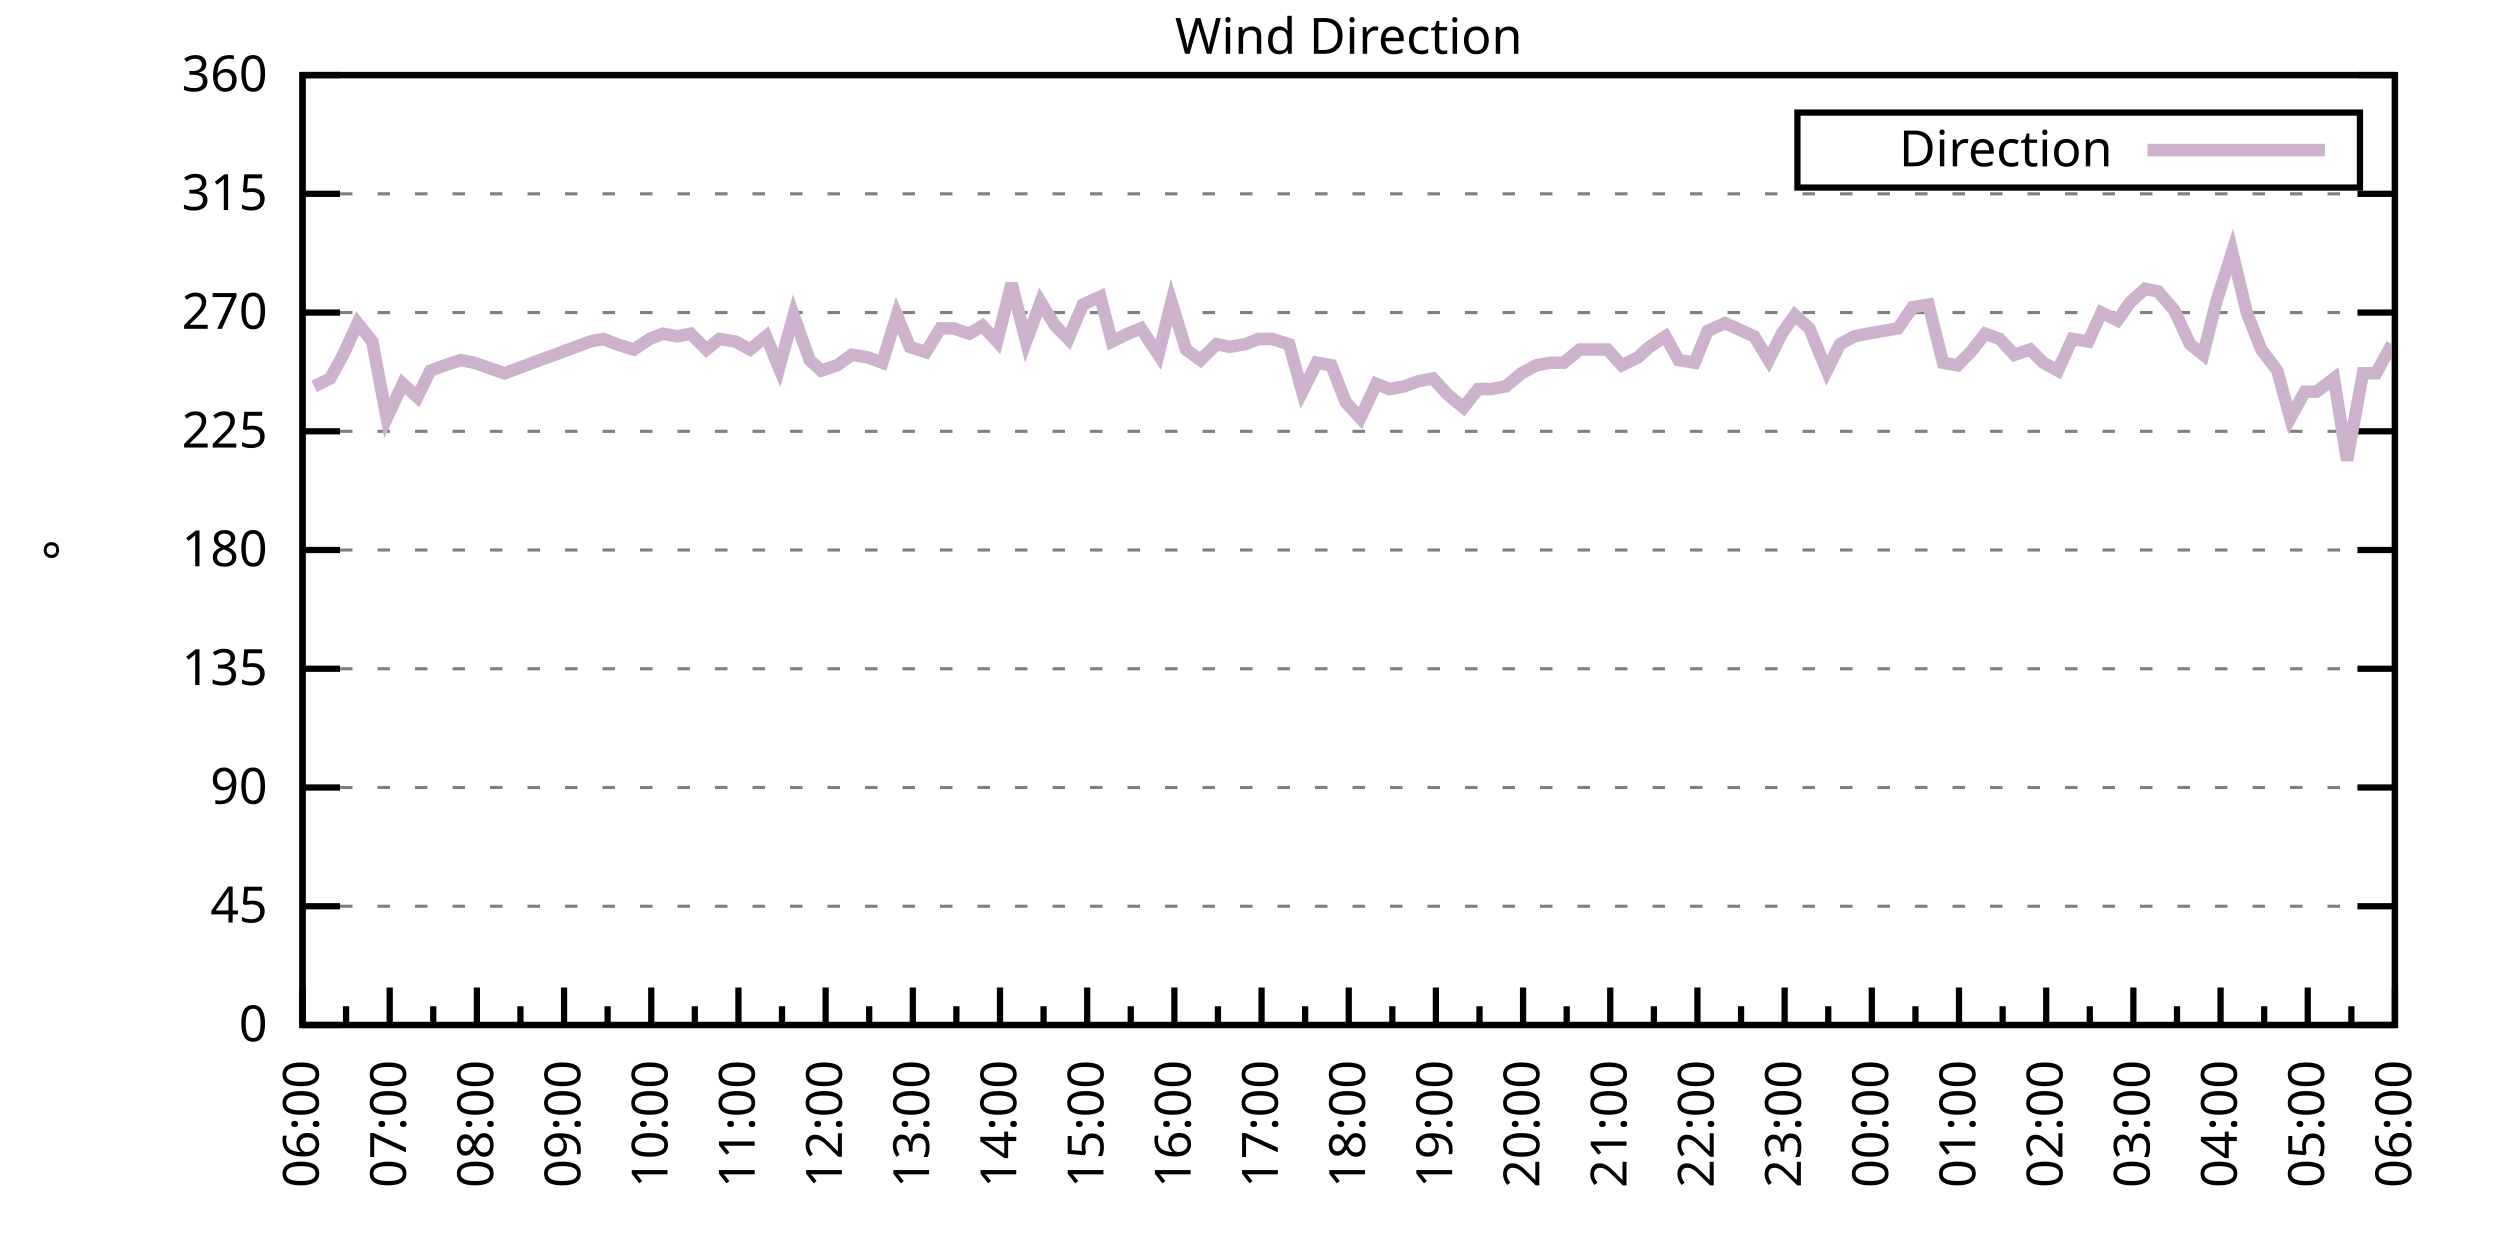
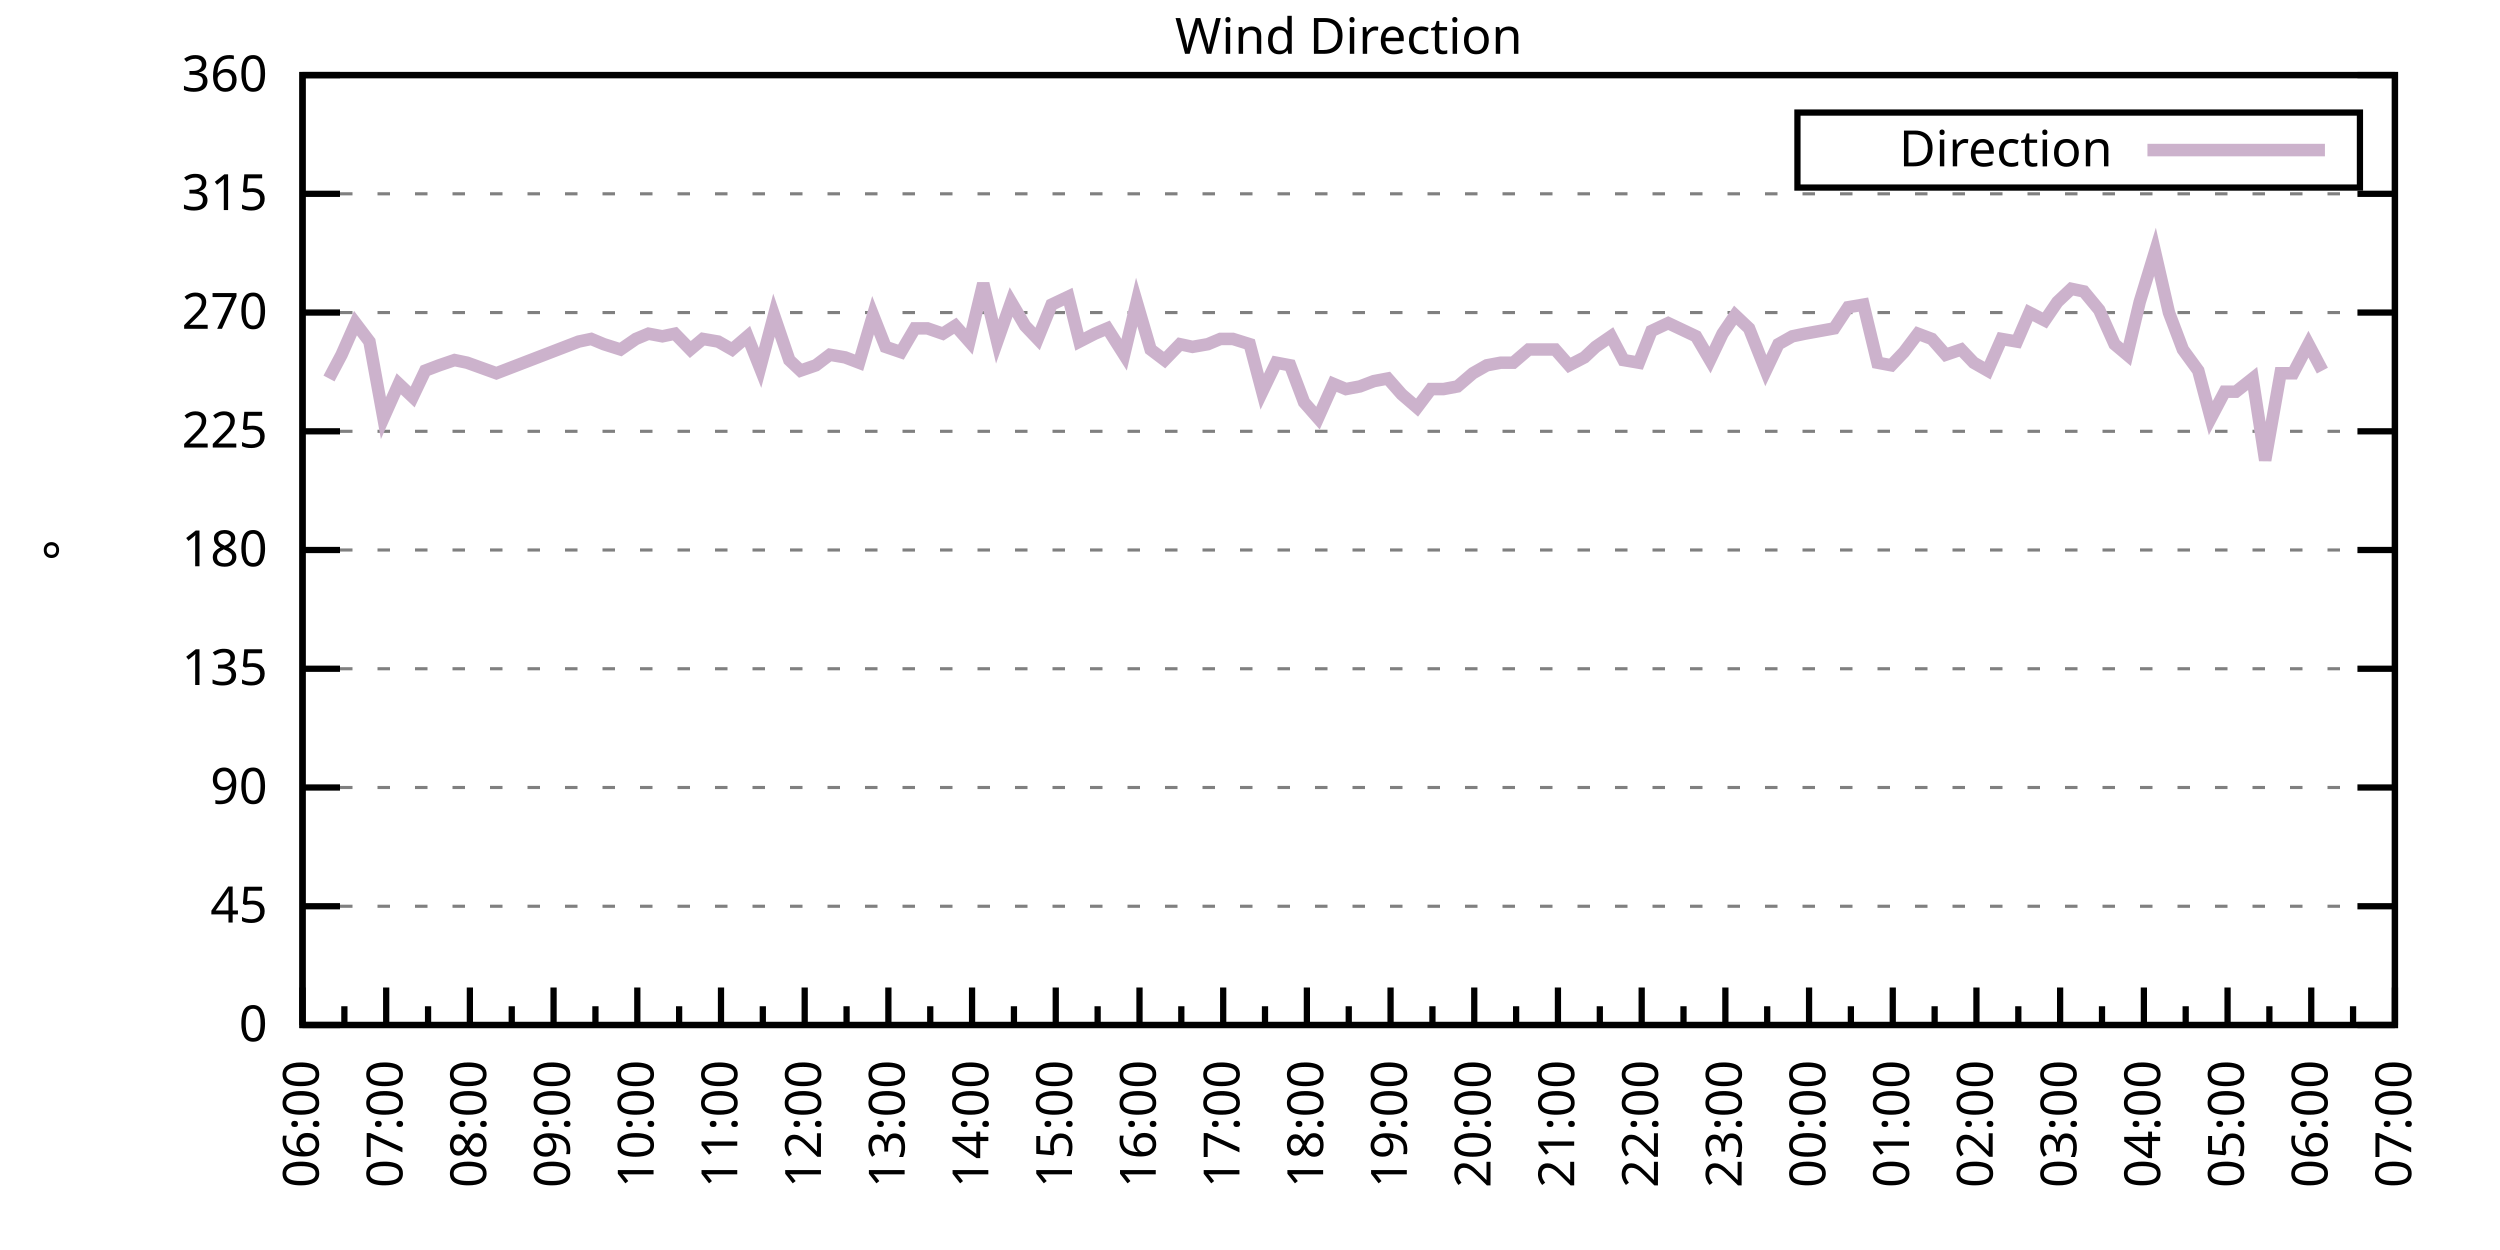
<svg xmlns="http://www.w3.org/2000/svg" xmlns:xlink="http://www.w3.org/1999/xlink" width="400" height="200" viewBox="0 0 400 200">
  <g id="gnuplot_canvas">
    <rect x="0" y="0" width="400" height="200" fill="none" />
    <defs>
      <circle id="gpDot" r="0.5" stroke-width="0.5" stroke="currentColor" />
      <path id="gpPt0" stroke-width="0.333" stroke="currentColor" d="M-1,0 h2 M0,-1 v2" />
      <path id="gpPt1" stroke-width="0.333" stroke="currentColor" d="M-1,-1 L1,1 M1,-1 L-1,1" />
      <path id="gpPt2" stroke-width="0.333" stroke="currentColor" d="M-1,0 L1,0 M0,-1 L0,1 M-1,-1 L1,1 M-1,1 L1,-1" />
      <rect id="gpPt3" stroke-width="0.333" stroke="currentColor" x="-1" y="-1" width="2" height="2" />
      <rect id="gpPt4" stroke-width="0.333" stroke="currentColor" fill="currentColor" x="-1" y="-1" width="2" height="2" />
      <circle id="gpPt5" stroke-width="0.333" stroke="currentColor" cx="0" cy="0" r="1" />
      <use xlink:href="#gpPt5" id="gpPt6" fill="currentColor" stroke="none" />
      <path id="gpPt7" stroke-width="0.333" stroke="currentColor" d="M0,-1.33 L-1.33,0.67 L1.33,0.67 z" />
      <use xlink:href="#gpPt7" id="gpPt8" fill="currentColor" stroke="none" />
      <use xlink:href="#gpPt7" id="gpPt9" stroke="currentColor" transform="rotate(180)" />
      <use xlink:href="#gpPt9" id="gpPt10" fill="currentColor" stroke="none" />
      <use xlink:href="#gpPt3" id="gpPt11" stroke="currentColor" transform="rotate(45)" />
      <use xlink:href="#gpPt11" id="gpPt12" fill="currentColor" stroke="none" />
      <path id="gpPt13" stroke-width="0.333" stroke="currentColor" d="M0,1.330 L1.265,0.411 L0.782,-1.067 L-0.782,-1.076 L-1.265,0.411 z" />
      <use xlink:href="#gpPt13" id="gpPt14" fill="currentColor" stroke="none" />
      <filter id="textbox" filterUnits="objectBoundingBox" x="0" y="0" height="1" width="1">
        <feFlood flood-color="white" flood-opacity="1" result="bgnd" />
        <feComposite in="SourceGraphic" in2="bgnd" operator="atop" />
      </filter>
      <filter id="greybox" filterUnits="objectBoundingBox" x="0" y="0" height="1" width="1">
        <feFlood flood-color="lightgrey" flood-opacity="1" result="grey" />
        <feComposite in="SourceGraphic" in2="grey" operator="atop" />
      </filter>
    </defs>
    <g fill="none" color="white" stroke="currentColor" stroke-width="1.00" stroke-linecap="butt" stroke-linejoin="miter">
</g>
    <g fill="none" color="black" stroke="currentColor" stroke-width="1.00" stroke-linecap="butt" stroke-linejoin="miter">
      <g stroke="none" shape-rendering="crispEdges">
        <polygon fill="rgb(255, 255, 255)" points="48.40,164.00 383.18,164.00 383.18,12.02 48.40,12.02 " />
      </g>
    </g>
    <g fill="none" color="black" stroke="currentColor" stroke-width="1.00" stroke-linecap="butt" stroke-linejoin="miter">
</g>
    <g fill="none" color="black" stroke="black" stroke-width="0.50" stroke-linecap="butt" stroke-linejoin="miter">
</g>
    <g fill="none" color="gray" stroke="currentColor" stroke-width="0.50" stroke-linecap="butt" stroke-linejoin="miter">
      <path stroke="gray" stroke-dasharray="2,4" class="gridline" d="M48.40,164.00 L383.19,164.00  " />
    </g>
    <g fill="none" color="gray" stroke="gray" stroke-width="1.00" stroke-linecap="butt" stroke-linejoin="miter">
</g>
    <g fill="none" color="black" stroke="currentColor" stroke-width="1.00" stroke-linecap="butt" stroke-linejoin="miter">
      <path stroke="black" d="M48.40,164.00 L54.40,164.00 M383.19,164.00 L377.19,164.00  " />
      <g transform="translate(42.80,166.60)" stroke="none" fill="black" font-family="Sans" font-size="8.00" text-anchor="end">
        <text>
          <tspan font-family="Sans"> 0</tspan>
        </text>
      </g>
    </g>
    <g fill="none" color="black" stroke="currentColor" stroke-width="1.00" stroke-linecap="butt" stroke-linejoin="miter">
</g>
    <g fill="none" color="black" stroke="black" stroke-width="0.50" stroke-linecap="butt" stroke-linejoin="miter">
</g>
    <g fill="none" color="gray" stroke="currentColor" stroke-width="0.50" stroke-linecap="butt" stroke-linejoin="miter">
      <path stroke="gray" stroke-dasharray="2,4" class="gridline" d="M48.40,145.00 L383.19,145.00  " />
    </g>
    <g fill="none" color="gray" stroke="gray" stroke-width="1.00" stroke-linecap="butt" stroke-linejoin="miter">
</g>
    <g fill="none" color="black" stroke="currentColor" stroke-width="1.00" stroke-linecap="butt" stroke-linejoin="miter">
      <path stroke="black" d="M48.40,145.00 L54.40,145.00 M383.19,145.00 L377.19,145.00  " />
      <g transform="translate(42.80,147.60)" stroke="none" fill="black" font-family="Sans" font-size="8.00" text-anchor="end">
        <text>
          <tspan font-family="Sans"> 45</tspan>
        </text>
      </g>
    </g>
    <g fill="none" color="black" stroke="currentColor" stroke-width="1.00" stroke-linecap="butt" stroke-linejoin="miter">
</g>
    <g fill="none" color="black" stroke="black" stroke-width="0.50" stroke-linecap="butt" stroke-linejoin="miter">
</g>
    <g fill="none" color="gray" stroke="currentColor" stroke-width="0.50" stroke-linecap="butt" stroke-linejoin="miter">
      <path stroke="gray" stroke-dasharray="2,4" class="gridline" d="M48.40,126.00 L383.19,126.00  " />
    </g>
    <g fill="none" color="gray" stroke="gray" stroke-width="1.00" stroke-linecap="butt" stroke-linejoin="miter">
</g>
    <g fill="none" color="black" stroke="currentColor" stroke-width="1.00" stroke-linecap="butt" stroke-linejoin="miter">
      <path stroke="black" d="M48.40,126.00 L54.40,126.00 M383.19,126.00 L377.19,126.00  " />
      <g transform="translate(42.80,128.60)" stroke="none" fill="black" font-family="Sans" font-size="8.00" text-anchor="end">
        <text>
          <tspan font-family="Sans"> 90</tspan>
        </text>
      </g>
    </g>
    <g fill="none" color="black" stroke="currentColor" stroke-width="1.00" stroke-linecap="butt" stroke-linejoin="miter">
</g>
    <g fill="none" color="black" stroke="black" stroke-width="0.50" stroke-linecap="butt" stroke-linejoin="miter">
</g>
    <g fill="none" color="gray" stroke="currentColor" stroke-width="0.50" stroke-linecap="butt" stroke-linejoin="miter">
      <path stroke="gray" stroke-dasharray="2,4" class="gridline" d="M48.40,107.00 L383.19,107.00  " />
    </g>
    <g fill="none" color="gray" stroke="gray" stroke-width="1.00" stroke-linecap="butt" stroke-linejoin="miter">
</g>
    <g fill="none" color="black" stroke="currentColor" stroke-width="1.00" stroke-linecap="butt" stroke-linejoin="miter">
      <path stroke="black" d="M48.40,107.00 L54.40,107.00 M383.19,107.00 L377.19,107.00  " />
      <g transform="translate(42.80,109.60)" stroke="none" fill="black" font-family="Sans" font-size="8.00" text-anchor="end">
        <text>
          <tspan font-family="Sans"> 135</tspan>
        </text>
      </g>
    </g>
    <g fill="none" color="black" stroke="currentColor" stroke-width="1.00" stroke-linecap="butt" stroke-linejoin="miter">
</g>
    <g fill="none" color="black" stroke="black" stroke-width="0.50" stroke-linecap="butt" stroke-linejoin="miter">
</g>
    <g fill="none" color="gray" stroke="currentColor" stroke-width="0.50" stroke-linecap="butt" stroke-linejoin="miter">
      <path stroke="gray" stroke-dasharray="2,4" class="gridline" d="M48.40,88.00 L383.19,88.00  " />
    </g>
    <g fill="none" color="gray" stroke="gray" stroke-width="1.00" stroke-linecap="butt" stroke-linejoin="miter">
</g>
    <g fill="none" color="black" stroke="currentColor" stroke-width="1.00" stroke-linecap="butt" stroke-linejoin="miter">
      <path stroke="black" d="M48.40,88.00 L54.40,88.00 M383.19,88.00 L377.19,88.00  " />
      <g transform="translate(42.80,90.60)" stroke="none" fill="black" font-family="Sans" font-size="8.00" text-anchor="end">
        <text>
          <tspan font-family="Sans"> 180</tspan>
        </text>
      </g>
    </g>
    <g fill="none" color="black" stroke="currentColor" stroke-width="1.00" stroke-linecap="butt" stroke-linejoin="miter">
</g>
    <g fill="none" color="black" stroke="black" stroke-width="0.50" stroke-linecap="butt" stroke-linejoin="miter">
</g>
    <g fill="none" color="gray" stroke="currentColor" stroke-width="0.50" stroke-linecap="butt" stroke-linejoin="miter">
      <path stroke="gray" stroke-dasharray="2,4" class="gridline" d="M48.40,69.01 L383.19,69.01  " />
    </g>
    <g fill="none" color="gray" stroke="gray" stroke-width="1.00" stroke-linecap="butt" stroke-linejoin="miter">
</g>
    <g fill="none" color="black" stroke="currentColor" stroke-width="1.00" stroke-linecap="butt" stroke-linejoin="miter">
      <path stroke="black" d="M48.40,69.01 L54.40,69.01 M383.19,69.01 L377.19,69.01  " />
      <g transform="translate(42.80,71.61)" stroke="none" fill="black" font-family="Sans" font-size="8.00" text-anchor="end">
        <text>
          <tspan font-family="Sans"> 225</tspan>
        </text>
      </g>
    </g>
    <g fill="none" color="black" stroke="currentColor" stroke-width="1.00" stroke-linecap="butt" stroke-linejoin="miter">
</g>
    <g fill="none" color="black" stroke="black" stroke-width="0.50" stroke-linecap="butt" stroke-linejoin="miter">
</g>
    <g fill="none" color="gray" stroke="currentColor" stroke-width="0.50" stroke-linecap="butt" stroke-linejoin="miter">
      <path stroke="gray" stroke-dasharray="2,4" class="gridline" d="M48.40,50.01 L383.19,50.01  " />
    </g>
    <g fill="none" color="gray" stroke="gray" stroke-width="1.00" stroke-linecap="butt" stroke-linejoin="miter">
</g>
    <g fill="none" color="black" stroke="currentColor" stroke-width="1.00" stroke-linecap="butt" stroke-linejoin="miter">
      <path stroke="black" d="M48.40,50.01 L54.40,50.01 M383.19,50.01 L377.19,50.01  " />
      <g transform="translate(42.80,52.61)" stroke="none" fill="black" font-family="Sans" font-size="8.00" text-anchor="end">
        <text>
          <tspan font-family="Sans"> 270</tspan>
        </text>
      </g>
    </g>
    <g fill="none" color="black" stroke="currentColor" stroke-width="1.00" stroke-linecap="butt" stroke-linejoin="miter">
</g>
    <g fill="none" color="black" stroke="black" stroke-width="0.50" stroke-linecap="butt" stroke-linejoin="miter">
</g>
    <g fill="none" color="gray" stroke="currentColor" stroke-width="0.50" stroke-linecap="butt" stroke-linejoin="miter">
      <path stroke="gray" stroke-dasharray="2,4" class="gridline" d="M48.40,31.01 L383.19,31.01  " />
    </g>
    <g fill="none" color="gray" stroke="gray" stroke-width="1.00" stroke-linecap="butt" stroke-linejoin="miter">
</g>
    <g fill="none" color="black" stroke="currentColor" stroke-width="1.00" stroke-linecap="butt" stroke-linejoin="miter">
      <path stroke="black" d="M48.40,31.01 L54.40,31.01 M383.19,31.01 L377.19,31.01  " />
      <g transform="translate(42.80,33.61)" stroke="none" fill="black" font-family="Sans" font-size="8.00" text-anchor="end">
        <text>
          <tspan font-family="Sans"> 315</tspan>
        </text>
      </g>
    </g>
    <g fill="none" color="black" stroke="currentColor" stroke-width="1.00" stroke-linecap="butt" stroke-linejoin="miter">
</g>
    <g fill="none" color="black" stroke="black" stroke-width="0.50" stroke-linecap="butt" stroke-linejoin="miter">
</g>
    <g fill="none" color="gray" stroke="currentColor" stroke-width="0.50" stroke-linecap="butt" stroke-linejoin="miter">
      <path stroke="gray" stroke-dasharray="2,4" class="gridline" d="M48.40,12.01 L383.19,12.01  " />
    </g>
    <g fill="none" color="gray" stroke="gray" stroke-width="1.00" stroke-linecap="butt" stroke-linejoin="miter">
</g>
    <g fill="none" color="black" stroke="currentColor" stroke-width="1.00" stroke-linecap="butt" stroke-linejoin="miter">
      <path stroke="black" d="M48.40,12.01 L54.40,12.01 M383.19,12.01 L377.19,12.01  " />
      <g transform="translate(42.80,14.61)" stroke="none" fill="black" font-family="Sans" font-size="8.00" text-anchor="end">
        <text>
          <tspan font-family="Sans"> 360</tspan>
        </text>
      </g>
    </g>
    <g fill="none" color="black" stroke="currentColor" stroke-width="1.00" stroke-linecap="butt" stroke-linejoin="miter">
      <path stroke="black" d="M48.40,164.00 L48.40,158.00  " />
      <g transform="translate(51.00,169.60) rotate(270)" stroke="none" fill="black" font-family="Sans" font-size="8.00" text-anchor="end">
        <text>
          <tspan font-family="Sans">06:00</tspan>
        </text>
      </g>
    </g>
    <g fill="none" color="black" stroke="currentColor" stroke-width="1.00" stroke-linecap="butt" stroke-linejoin="miter">
-       <path stroke="black" d="M55.37,164.00 L55.37,161.00 M62.35,164.00 L62.35,158.00  " />
-       <g transform="translate(64.95,169.60) rotate(270)" stroke="none" fill="black" font-family="Sans" font-size="8.00" text-anchor="end">
+       <path stroke="black" d="M55.10,164.00 L55.10,161.00 M61.79,164.00 L61.79,158.00  " />
+       <g transform="translate(64.39,169.60) rotate(270)" stroke="none" fill="black" font-family="Sans" font-size="8.00" text-anchor="end">
        <text>
          <tspan font-family="Sans">07:00</tspan>
        </text>
      </g>
    </g>
    <g fill="none" color="black" stroke="currentColor" stroke-width="1.00" stroke-linecap="butt" stroke-linejoin="miter">
-       <path stroke="black" d="M69.32,164.00 L69.32,161.00 M76.30,164.00 L76.30,158.00  " />
-       <g transform="translate(78.90,169.60) rotate(270)" stroke="none" fill="black" font-family="Sans" font-size="8.00" text-anchor="end">
+       <path stroke="black" d="M68.49,164.00 L68.49,161.00 M75.18,164.00 L75.18,158.00  " />
+       <g transform="translate(77.78,169.60) rotate(270)" stroke="none" fill="black" font-family="Sans" font-size="8.00" text-anchor="end">
        <text>
          <tspan font-family="Sans">08:00</tspan>
        </text>
      </g>
    </g>
    <g fill="none" color="black" stroke="currentColor" stroke-width="1.00" stroke-linecap="butt" stroke-linejoin="miter">
-       <path stroke="black" d="M83.27,164.00 L83.27,161.00 M90.25,164.00 L90.25,158.00  " />
-       <g transform="translate(92.85,169.60) rotate(270)" stroke="none" fill="black" font-family="Sans" font-size="8.00" text-anchor="end">
+       <path stroke="black" d="M81.88,164.00 L81.88,161.00 M88.57,164.00 L88.57,158.00  " />
+       <g transform="translate(91.17,169.60) rotate(270)" stroke="none" fill="black" font-family="Sans" font-size="8.00" text-anchor="end">
        <text>
          <tspan font-family="Sans">09:00</tspan>
        </text>
      </g>
    </g>
    <g fill="none" color="black" stroke="currentColor" stroke-width="1.00" stroke-linecap="butt" stroke-linejoin="miter">
-       <path stroke="black" d="M97.22,164.00 L97.22,161.00 M104.20,164.00 L104.20,158.00  " />
-       <g transform="translate(106.80,169.60) rotate(270)" stroke="none" fill="black" font-family="Sans" font-size="8.00" text-anchor="end">
+       <path stroke="black" d="M95.27,164.00 L95.27,161.00 M101.97,164.00 L101.97,158.00  " />
+       <g transform="translate(104.57,169.60) rotate(270)" stroke="none" fill="black" font-family="Sans" font-size="8.00" text-anchor="end">
        <text>
          <tspan font-family="Sans">10:00</tspan>
        </text>
      </g>
    </g>
    <g fill="none" color="black" stroke="currentColor" stroke-width="1.00" stroke-linecap="butt" stroke-linejoin="miter">
-       <path stroke="black" d="M111.17,164.00 L111.17,161.00 M118.15,164.00 L118.15,158.00  " />
-       <g transform="translate(120.75,169.60) rotate(270)" stroke="none" fill="black" font-family="Sans" font-size="8.00" text-anchor="end">
+       <path stroke="black" d="M108.66,164.00 L108.66,161.00 M115.36,164.00 L115.36,158.00  " />
+       <g transform="translate(117.96,169.60) rotate(270)" stroke="none" fill="black" font-family="Sans" font-size="8.00" text-anchor="end">
        <text>
          <tspan font-family="Sans">11:00</tspan>
        </text>
      </g>
    </g>
    <g fill="none" color="black" stroke="currentColor" stroke-width="1.00" stroke-linecap="butt" stroke-linejoin="miter">
-       <path stroke="black" d="M125.12,164.00 L125.12,161.00 M132.10,164.00 L132.10,158.00  " />
-       <g transform="translate(134.70,169.60) rotate(270)" stroke="none" fill="black" font-family="Sans" font-size="8.00" text-anchor="end">
+       <path stroke="black" d="M122.05,164.00 L122.05,161.00 M128.75,164.00 L128.75,158.00  " />
+       <g transform="translate(131.35,169.60) rotate(270)" stroke="none" fill="black" font-family="Sans" font-size="8.00" text-anchor="end">
        <text>
          <tspan font-family="Sans">12:00</tspan>
        </text>
      </g>
    </g>
    <g fill="none" color="black" stroke="currentColor" stroke-width="1.00" stroke-linecap="butt" stroke-linejoin="miter">
-       <path stroke="black" d="M139.07,164.00 L139.07,161.00 M146.05,164.00 L146.05,158.00  " />
-       <g transform="translate(148.65,169.60) rotate(270)" stroke="none" fill="black" font-family="Sans" font-size="8.00" text-anchor="end">
+       <path stroke="black" d="M135.45,164.00 L135.45,161.00 M142.14,164.00 L142.14,158.00  " />
+       <g transform="translate(144.74,169.60) rotate(270)" stroke="none" fill="black" font-family="Sans" font-size="8.00" text-anchor="end">
        <text>
          <tspan font-family="Sans">13:00</tspan>
        </text>
      </g>
    </g>
    <g fill="none" color="black" stroke="currentColor" stroke-width="1.00" stroke-linecap="butt" stroke-linejoin="miter">
-       <path stroke="black" d="M153.02,164.00 L153.02,161.00 M160.00,164.00 L160.00,158.00  " />
-       <g transform="translate(162.60,169.60) rotate(270)" stroke="none" fill="black" font-family="Sans" font-size="8.00" text-anchor="end">
+       <path stroke="black" d="M148.84,164.00 L148.84,161.00 M155.53,164.00 L155.53,158.00  " />
+       <g transform="translate(158.13,169.60) rotate(270)" stroke="none" fill="black" font-family="Sans" font-size="8.00" text-anchor="end">
        <text>
          <tspan font-family="Sans">14:00</tspan>
        </text>
      </g>
    </g>
    <g fill="none" color="black" stroke="currentColor" stroke-width="1.00" stroke-linecap="butt" stroke-linejoin="miter">
-       <path stroke="black" d="M166.97,164.00 L166.97,161.00 M173.95,164.00 L173.95,158.00  " />
-       <g transform="translate(176.55,169.60) rotate(270)" stroke="none" fill="black" font-family="Sans" font-size="8.00" text-anchor="end">
+       <path stroke="black" d="M162.23,164.00 L162.23,161.00 M168.92,164.00 L168.92,158.00  " />
+       <g transform="translate(171.52,169.60) rotate(270)" stroke="none" fill="black" font-family="Sans" font-size="8.00" text-anchor="end">
        <text>
          <tspan font-family="Sans">15:00</tspan>
        </text>
      </g>
    </g>
    <g fill="none" color="black" stroke="currentColor" stroke-width="1.00" stroke-linecap="butt" stroke-linejoin="miter">
-       <path stroke="black" d="M180.92,164.00 L180.92,161.00 M187.90,164.00 L187.90,158.00  " />
-       <g transform="translate(190.50,169.60) rotate(270)" stroke="none" fill="black" font-family="Sans" font-size="8.00" text-anchor="end">
+       <path stroke="black" d="M175.62,164.00 L175.62,161.00 M182.32,164.00 L182.32,158.00  " />
+       <g transform="translate(184.92,169.60) rotate(270)" stroke="none" fill="black" font-family="Sans" font-size="8.00" text-anchor="end">
        <text>
          <tspan font-family="Sans">16:00</tspan>
        </text>
      </g>
    </g>
    <g fill="none" color="black" stroke="currentColor" stroke-width="1.00" stroke-linecap="butt" stroke-linejoin="miter">
-       <path stroke="black" d="M194.87,164.00 L194.87,161.00 M201.85,164.00 L201.85,158.00  " />
-       <g transform="translate(204.45,169.60) rotate(270)" stroke="none" fill="black" font-family="Sans" font-size="8.00" text-anchor="end">
+       <path stroke="black" d="M189.01,164.00 L189.01,161.00 M195.71,164.00 L195.71,158.00  " />
+       <g transform="translate(198.31,169.60) rotate(270)" stroke="none" fill="black" font-family="Sans" font-size="8.00" text-anchor="end">
        <text>
          <tspan font-family="Sans">17:00</tspan>
        </text>
      </g>
    </g>
    <g fill="none" color="black" stroke="currentColor" stroke-width="1.00" stroke-linecap="butt" stroke-linejoin="miter">
-       <path stroke="black" d="M208.82,164.00 L208.82,161.00 M215.80,164.00 L215.80,158.00  " />
-       <g transform="translate(218.40,169.60) rotate(270)" stroke="none" fill="black" font-family="Sans" font-size="8.00" text-anchor="end">
+       <path stroke="black" d="M202.40,164.00 L202.40,161.00 M209.10,164.00 L209.10,158.00  " />
+       <g transform="translate(211.70,169.60) rotate(270)" stroke="none" fill="black" font-family="Sans" font-size="8.00" text-anchor="end">
        <text>
          <tspan font-family="Sans">18:00</tspan>
        </text>
      </g>
    </g>
    <g fill="none" color="black" stroke="currentColor" stroke-width="1.00" stroke-linecap="butt" stroke-linejoin="miter">
-       <path stroke="black" d="M222.77,164.00 L222.77,161.00 M229.74,164.00 L229.74,158.00  " />
-       <g transform="translate(232.34,169.60) rotate(270)" stroke="none" fill="black" font-family="Sans" font-size="8.00" text-anchor="end">
+       <path stroke="black" d="M215.80,164.00 L215.80,161.00 M222.49,164.00 L222.49,158.00  " />
+       <g transform="translate(225.09,169.60) rotate(270)" stroke="none" fill="black" font-family="Sans" font-size="8.00" text-anchor="end">
        <text>
          <tspan font-family="Sans">19:00</tspan>
        </text>
      </g>
    </g>
    <g fill="none" color="black" stroke="currentColor" stroke-width="1.00" stroke-linecap="butt" stroke-linejoin="miter">
-       <path stroke="black" d="M236.72,164.00 L236.72,161.00 M243.69,164.00 L243.69,158.00  " />
-       <g transform="translate(246.29,169.60) rotate(270)" stroke="none" fill="black" font-family="Sans" font-size="8.00" text-anchor="end">
+       <path stroke="black" d="M229.19,164.00 L229.19,161.00 M235.88,164.00 L235.88,158.00  " />
+       <g transform="translate(238.48,169.60) rotate(270)" stroke="none" fill="black" font-family="Sans" font-size="8.00" text-anchor="end">
        <text>
          <tspan font-family="Sans">20:00</tspan>
        </text>
      </g>
    </g>
    <g fill="none" color="black" stroke="currentColor" stroke-width="1.00" stroke-linecap="butt" stroke-linejoin="miter">
-       <path stroke="black" d="M250.67,164.00 L250.67,161.00 M257.64,164.00 L257.64,158.00  " />
-       <g transform="translate(260.24,169.60) rotate(270)" stroke="none" fill="black" font-family="Sans" font-size="8.00" text-anchor="end">
+       <path stroke="black" d="M242.58,164.00 L242.58,161.00 M249.27,164.00 L249.27,158.00  " />
+       <g transform="translate(251.87,169.60) rotate(270)" stroke="none" fill="black" font-family="Sans" font-size="8.00" text-anchor="end">
        <text>
          <tspan font-family="Sans">21:00</tspan>
        </text>
      </g>
    </g>
    <g fill="none" color="black" stroke="currentColor" stroke-width="1.00" stroke-linecap="butt" stroke-linejoin="miter">
-       <path stroke="black" d="M264.62,164.00 L264.62,161.00 M271.59,164.00 L271.59,158.00  " />
-       <g transform="translate(274.19,169.60) rotate(270)" stroke="none" fill="black" font-family="Sans" font-size="8.00" text-anchor="end">
+       <path stroke="black" d="M255.97,164.00 L255.97,161.00 M262.67,164.00 L262.67,158.00  " />
+       <g transform="translate(265.27,169.60) rotate(270)" stroke="none" fill="black" font-family="Sans" font-size="8.00" text-anchor="end">
        <text>
          <tspan font-family="Sans">22:00</tspan>
        </text>
      </g>
    </g>
    <g fill="none" color="black" stroke="currentColor" stroke-width="1.00" stroke-linecap="butt" stroke-linejoin="miter">
-       <path stroke="black" d="M278.57,164.00 L278.57,161.00 M285.54,164.00 L285.54,158.00  " />
-       <g transform="translate(288.14,169.60) rotate(270)" stroke="none" fill="black" font-family="Sans" font-size="8.00" text-anchor="end">
+       <path stroke="black" d="M269.36,164.00 L269.36,161.00 M276.06,164.00 L276.06,158.00  " />
+       <g transform="translate(278.66,169.60) rotate(270)" stroke="none" fill="black" font-family="Sans" font-size="8.00" text-anchor="end">
        <text>
          <tspan font-family="Sans">23:00</tspan>
        </text>
      </g>
    </g>
    <g fill="none" color="black" stroke="currentColor" stroke-width="1.00" stroke-linecap="butt" stroke-linejoin="miter">
-       <path stroke="black" d="M292.52,164.00 L292.52,161.00 M299.49,164.00 L299.49,158.00  " />
-       <g transform="translate(302.09,169.60) rotate(270)" stroke="none" fill="black" font-family="Sans" font-size="8.00" text-anchor="end">
+       <path stroke="black" d="M282.75,164.00 L282.75,161.00 M289.45,164.00 L289.45,158.00  " />
+       <g transform="translate(292.05,169.60) rotate(270)" stroke="none" fill="black" font-family="Sans" font-size="8.00" text-anchor="end">
        <text>
          <tspan font-family="Sans">00:00</tspan>
        </text>
      </g>
    </g>
    <g fill="none" color="black" stroke="currentColor" stroke-width="1.00" stroke-linecap="butt" stroke-linejoin="miter">
-       <path stroke="black" d="M306.47,164.00 L306.47,161.00 M313.44,164.00 L313.44,158.00  " />
-       <g transform="translate(316.04,169.60) rotate(270)" stroke="none" fill="black" font-family="Sans" font-size="8.00" text-anchor="end">
+       <path stroke="black" d="M296.14,164.00 L296.14,161.00 M302.84,164.00 L302.84,158.00  " />
+       <g transform="translate(305.44,169.60) rotate(270)" stroke="none" fill="black" font-family="Sans" font-size="8.00" text-anchor="end">
        <text>
          <tspan font-family="Sans">01:00</tspan>
        </text>
      </g>
    </g>
    <g fill="none" color="black" stroke="currentColor" stroke-width="1.00" stroke-linecap="butt" stroke-linejoin="miter">
-       <path stroke="black" d="M320.42,164.00 L320.42,161.00 M327.39,164.00 L327.39,158.00  " />
-       <g transform="translate(329.99,169.60) rotate(270)" stroke="none" fill="black" font-family="Sans" font-size="8.00" text-anchor="end">
+       <path stroke="black" d="M309.54,164.00 L309.54,161.00 M316.23,164.00 L316.23,158.00  " />
+       <g transform="translate(318.83,169.60) rotate(270)" stroke="none" fill="black" font-family="Sans" font-size="8.00" text-anchor="end">
        <text>
          <tspan font-family="Sans">02:00</tspan>
        </text>
      </g>
    </g>
    <g fill="none" color="black" stroke="currentColor" stroke-width="1.00" stroke-linecap="butt" stroke-linejoin="miter">
-       <path stroke="black" d="M334.37,164.00 L334.37,161.00 M341.34,164.00 L341.34,158.00  " />
-       <g transform="translate(343.94,169.60) rotate(270)" stroke="none" fill="black" font-family="Sans" font-size="8.00" text-anchor="end">
+       <path stroke="black" d="M322.93,164.00 L322.93,161.00 M329.62,164.00 L329.62,158.00  " />
+       <g transform="translate(332.22,169.60) rotate(270)" stroke="none" fill="black" font-family="Sans" font-size="8.00" text-anchor="end">
        <text>
          <tspan font-family="Sans">03:00</tspan>
        </text>
      </g>
    </g>
    <g fill="none" color="black" stroke="currentColor" stroke-width="1.00" stroke-linecap="butt" stroke-linejoin="miter">
-       <path stroke="black" d="M348.32,164.00 L348.32,161.00 M355.29,164.00 L355.29,158.00  " />
-       <g transform="translate(357.89,169.60) rotate(270)" stroke="none" fill="black" font-family="Sans" font-size="8.00" text-anchor="end">
+       <path stroke="black" d="M336.32,164.00 L336.32,161.00 M343.02,164.00 L343.02,158.00  " />
+       <g transform="translate(345.62,169.60) rotate(270)" stroke="none" fill="black" font-family="Sans" font-size="8.00" text-anchor="end">
        <text>
          <tspan font-family="Sans">04:00</tspan>
        </text>
      </g>
    </g>
    <g fill="none" color="black" stroke="currentColor" stroke-width="1.00" stroke-linecap="butt" stroke-linejoin="miter">
-       <path stroke="black" d="M362.27,164.00 L362.27,161.00 M369.24,164.00 L369.24,158.00  " />
-       <g transform="translate(371.84,169.60) rotate(270)" stroke="none" fill="black" font-family="Sans" font-size="8.00" text-anchor="end">
+       <path stroke="black" d="M349.71,164.00 L349.71,161.00 M356.41,164.00 L356.41,158.00  " />
+       <g transform="translate(359.01,169.60) rotate(270)" stroke="none" fill="black" font-family="Sans" font-size="8.00" text-anchor="end">
        <text>
          <tspan font-family="Sans">05:00</tspan>
        </text>
      </g>
    </g>
    <g fill="none" color="black" stroke="currentColor" stroke-width="1.00" stroke-linecap="butt" stroke-linejoin="miter">
-       <path stroke="black" d="M376.22,164.00 L376.22,161.00 M383.19,164.00 L383.19,158.00  " />
+       <path stroke="black" d="M363.10,164.00 L363.10,161.00 M369.80,164.00 L369.80,158.00  " />
+       <g transform="translate(372.40,169.60) rotate(270)" stroke="none" fill="black" font-family="Sans" font-size="8.00" text-anchor="end">
+         <text>
+           <tspan font-family="Sans">06:00</tspan>
+         </text>
+       </g>
+     </g>
+     <g fill="none" color="black" stroke="currentColor" stroke-width="1.00" stroke-linecap="butt" stroke-linejoin="miter">
+       <path stroke="black" d="M376.49,164.00 L376.49,161.00 M383.19,164.00 L383.19,158.00  " />
      <g transform="translate(385.79,169.60) rotate(270)" stroke="none" fill="black" font-family="Sans" font-size="8.00" text-anchor="end">
        <text>
-           <tspan font-family="Sans">06:00</tspan>
+           <tspan font-family="Sans">07:00</tspan>
        </text>
      </g>
    </g>
    <g fill="none" color="black" stroke="currentColor" stroke-width="1.00" stroke-linecap="butt" stroke-linejoin="miter">
</g>
    <g fill="none" color="black" stroke="currentColor" stroke-width="1.00" stroke-linecap="butt" stroke-linejoin="miter">
      <path stroke="black" d="M48.40,12.01 L48.40,164.00 L383.19,164.00 L383.19,12.01 L48.40,12.01 Z  " />
    </g>
    <g fill="none" color="black" stroke="currentColor" stroke-width="1.00" stroke-linecap="butt" stroke-linejoin="miter">
      <g transform="translate(12.80,88.01) rotate(270)" stroke="none" fill="black" font-family="Sans" font-size="8.00" text-anchor="middle">
        <text>
          <tspan font-family="Sans">°</tspan>
        </text>
      </g>
    </g>
    <g fill="none" color="black" stroke="currentColor" stroke-width="1.00" stroke-linecap="butt" stroke-linejoin="miter">
</g>
    <g fill="none" color="black" stroke="currentColor" stroke-width="1.00" stroke-linecap="butt" stroke-linejoin="miter">
      <path stroke="black" d="M287.59,30.01 L287.59,18.01 L377.59,18.01 L377.59,30.01 L287.59,30.01 Z  " />
    </g>
    <g id="Wind_direction_plot_1">
      <g fill="none" color="white" stroke="black" stroke-width="2.00" stroke-linecap="butt" stroke-linejoin="miter">
</g>
      <g fill="none" color="black" stroke="currentColor" stroke-width="2.00" stroke-linecap="butt" stroke-linejoin="miter">
        <g transform="translate(337.99,26.61)" stroke="none" fill="black" font-family="Sans" font-size="8.00" text-anchor="end">
          <text>
            <tspan font-family="Sans">Direction</tspan>
          </text>
        </g>
      </g>
      <g fill="none" color="black" stroke="currentColor" stroke-width="2.00" stroke-linecap="butt" stroke-linejoin="miter">
-         <path stroke="rgb(204, 178, 204)" d="M343.59,24.01 L371.99,24.01 M50.26,61.83 L52.82,60.56 L54.91,56.76 L57.23,51.70 L59.56,54.65 L61.88,66.90   L64.44,61.41 L66.77,63.52 L68.86,59.30 L71.18,58.45 L73.74,57.61 L75.83,58.03 L80.72,59.72 L94.43,54.65   L96.53,54.23 L98.62,55.07 L101.41,55.92 L103.97,54.23 L106.06,53.39 L108.38,53.81 L110.48,53.39 L113.03,55.92   L115.13,54.23 L117.68,54.65 L120.01,55.92 L122.57,53.81 L124.66,58.87 L126.98,50.43 L129.54,57.61 L131.40,59.30   L133.96,58.45 L136.28,56.76 L138.84,57.18 L141.16,58.03 L143.49,50.43 L145.58,55.50 L148.14,56.34 L150.46,52.54   L152.56,52.54 L155.11,53.39 L157.21,52.12 L159.53,54.65 L161.86,45.36 L164.18,54.65 L166.51,48.32 L168.83,52.12   L170.92,54.23 L173.25,48.74 L176.04,47.47 L177.90,54.65 L180.46,53.39 L182.55,52.54 L185.34,56.76 L187.43,48.32   L189.76,55.92 L192.08,57.61 L194.64,55.07 L196.73,55.50 L199.29,55.07 L201.38,54.23 L203.47,54.23 L206.26,55.07   L208.36,62.67 L210.68,58.03 L213.01,58.45 L215.33,64.36 L217.65,66.90 L220.21,61.41 L222.30,62.25 L224.63,61.83   L226.95,60.98 L229.28,60.56 L231.60,63.10 L234.16,65.21 L236.49,62.25 L238.58,62.25 L240.90,61.83 L243.46,59.72   L245.79,58.45 L248.11,58.03 L250.20,58.03 L252.76,55.92 L254.85,55.92 L257.18,55.92 L259.50,58.45 L262.06,57.18   L263.92,55.50 L266.48,53.81 L268.57,57.61 L271.13,58.03 L273.22,52.96 L276.01,51.70 L277.87,52.54 L280.66,53.81   L282.99,57.61 L285.08,53.39 L287.17,50.43 L289.50,52.54 L292.29,59.30 L294.38,55.07 L296.70,53.81 L298.80,53.39   L303.68,52.54 L306.00,49.16 L308.56,48.74 L310.88,58.03 L313.21,58.45 L315.30,56.34 L317.63,53.39 L319.95,54.23   L322.28,56.76 L324.83,55.92 L326.93,58.03 L329.25,59.30 L331.58,54.23 L334.13,54.65 L336.23,50.01 L338.78,51.27   L340.88,48.32 L343.20,46.21 L345.29,46.63 L347.85,49.59 L350.41,55.07 L352.50,56.76 L354.59,48.32 L357.15,40.30   L359.48,50.01 L361.80,55.92 L364.36,59.30 L366.45,66.90 L368.78,62.67 L370.64,62.67 L373.43,60.56 L375.52,73.65   L378.08,59.72 L380.17,59.72 L382.73,55.07  " />
+         <path stroke="rgb(204, 178, 204)" d="M343.59,24.01 L371.99,24.01 M52.64,60.56 L54.65,56.76 L56.88,51.70 L59.11,54.65 L61.35,66.90 L63.80,61.41   L66.03,63.52 L68.04,59.30 L70.27,58.45 L72.73,57.61 L74.74,58.03 L79.42,59.72 L92.59,54.65 L94.60,54.23   L96.61,55.07 L99.29,55.92 L101.74,54.23 L103.75,53.39 L105.98,53.81 L107.99,53.39 L110.45,55.92 L112.46,54.23   L114.91,54.65 L117.14,55.92 L119.60,53.81 L121.61,58.87 L123.84,50.43 L126.29,57.61 L128.08,59.30 L130.54,58.45   L132.77,56.76 L135.22,57.18 L137.45,58.03 L139.69,50.43 L141.69,55.50 L144.15,56.34 L146.38,52.54 L148.39,52.54   L150.85,53.39 L152.85,52.12 L155.09,54.65 L157.32,45.36 L159.55,54.65 L161.78,48.32 L164.01,52.12 L166.02,54.23   L168.25,48.74 L170.93,47.47 L172.72,54.65 L175.17,53.39 L177.18,52.54 L179.86,56.76 L181.87,48.32 L184.10,55.92   L186.33,57.61 L188.79,55.07 L190.80,55.50 L193.25,55.07 L195.26,54.23 L197.27,54.23 L199.95,55.07 L201.96,62.67   L204.19,58.03 L206.42,58.45 L208.65,64.36 L210.88,66.90 L213.34,61.41 L215.35,62.25 L217.58,61.83 L219.81,60.98   L222.04,60.56 L224.28,63.10 L226.73,65.21 L228.96,62.25 L230.97,62.25 L233.20,61.83 L235.66,59.72 L237.89,58.45   L240.12,58.03 L242.13,58.03 L244.59,55.92 L246.60,55.92 L248.83,55.92 L251.06,58.45 L253.51,57.18 L255.30,55.50   L257.76,53.81 L259.76,57.61 L262.22,58.03 L264.23,52.96 L266.91,51.70 L268.69,52.54 L271.37,53.81 L273.60,57.61   L275.61,53.39 L277.62,50.43 L279.85,52.54 L282.53,59.30 L284.54,55.07 L286.77,53.81 L288.78,53.39 L293.47,52.54   L295.70,49.16 L298.15,48.74 L300.39,58.03 L302.62,58.45 L304.63,56.34 L306.86,53.39 L309.09,54.23 L311.32,56.76   L313.78,55.92 L315.79,58.03 L318.02,59.30 L320.25,54.23 L322.70,54.65 L324.71,50.01 L327.17,51.27 L329.18,48.32   L331.41,46.21 L333.42,46.63 L335.87,49.59 L338.33,55.07 L340.34,56.76 L342.35,48.32 L344.80,40.30 L347.03,50.01   L349.26,55.92 L351.72,59.30 L353.73,66.90 L355.96,62.67 L357.75,62.67 L360.42,60.56 L362.43,73.65 L364.89,59.72   L366.90,59.72 L369.35,55.07 L371.58,59.30  " />
      </g>
    </g>
    <g fill="none" color="black" stroke="currentColor" stroke-width="2.00" stroke-linecap="butt" stroke-linejoin="miter">
</g>
    <g fill="none" color="black" stroke="black" stroke-width="1.00" stroke-linecap="butt" stroke-linejoin="miter">
</g>
    <g fill="none" color="black" stroke="currentColor" stroke-width="1.00" stroke-linecap="butt" stroke-linejoin="miter">
      <path stroke="black" d="M48.40,12.01 L48.40,164.00 L383.19,164.00 L383.19,12.01 L48.40,12.01 Z  " />
    </g>
    <g fill="none" color="black" stroke="currentColor" stroke-width="1.00" stroke-linecap="butt" stroke-linejoin="miter">
      <g transform="translate(215.79,8.61)" stroke="none" fill="black" font-family="Sans" font-size="8.00" text-anchor="middle">
        <text>
          <tspan font-family="Sans">Wind Direction</tspan>
        </text>
      </g>
    </g>
    <g fill="none" color="black" stroke="currentColor" stroke-width="1.00" stroke-linecap="butt" stroke-linejoin="miter">
</g>
  </g>
</svg>
